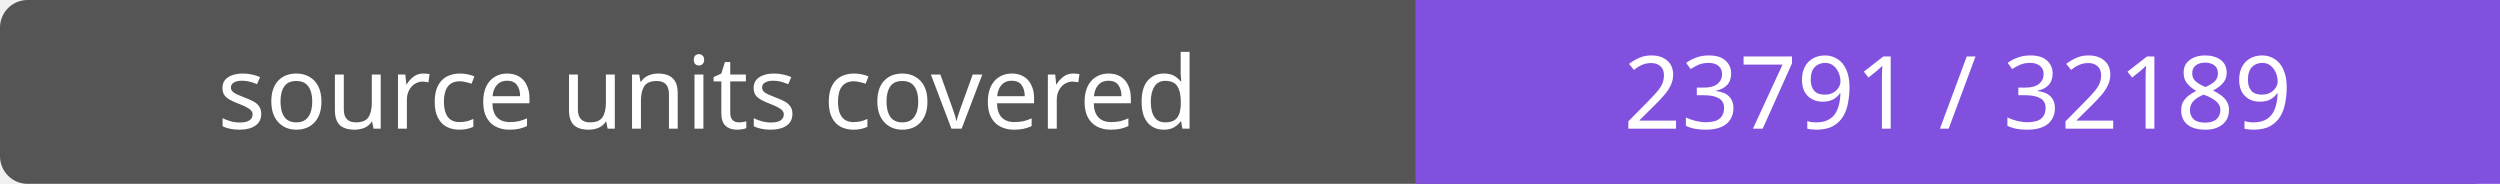
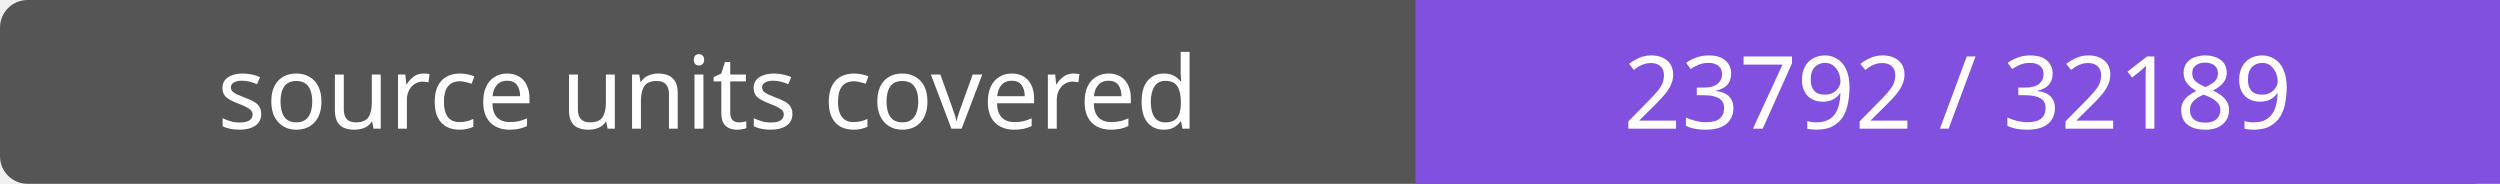
- <svg xmlns="http://www.w3.org/2000/svg" width="272" height="20" role="img" aria-label="source units covered: 23791 / 32189">
+ <svg xmlns="http://www.w3.org/2000/svg" width="272" height="20" role="img" aria-label="source units covered: 23792 / 32189">
  <rect width="272" height="20" rx="3" fill="#555" />
  <path fill="#8250df" d="M154 0h118v20H154z" />
  <g fill="#fff" text-anchor="middle" font-family="Verdana,sans-serif" font-size="11">
    <text x="77.0" y="14">source units covered</text>
-     <text x="213.0" y="14">23791 / 32189</text>
+     <text x="213.0" y="14">23792 / 32189</text>
  </g>
</svg>
